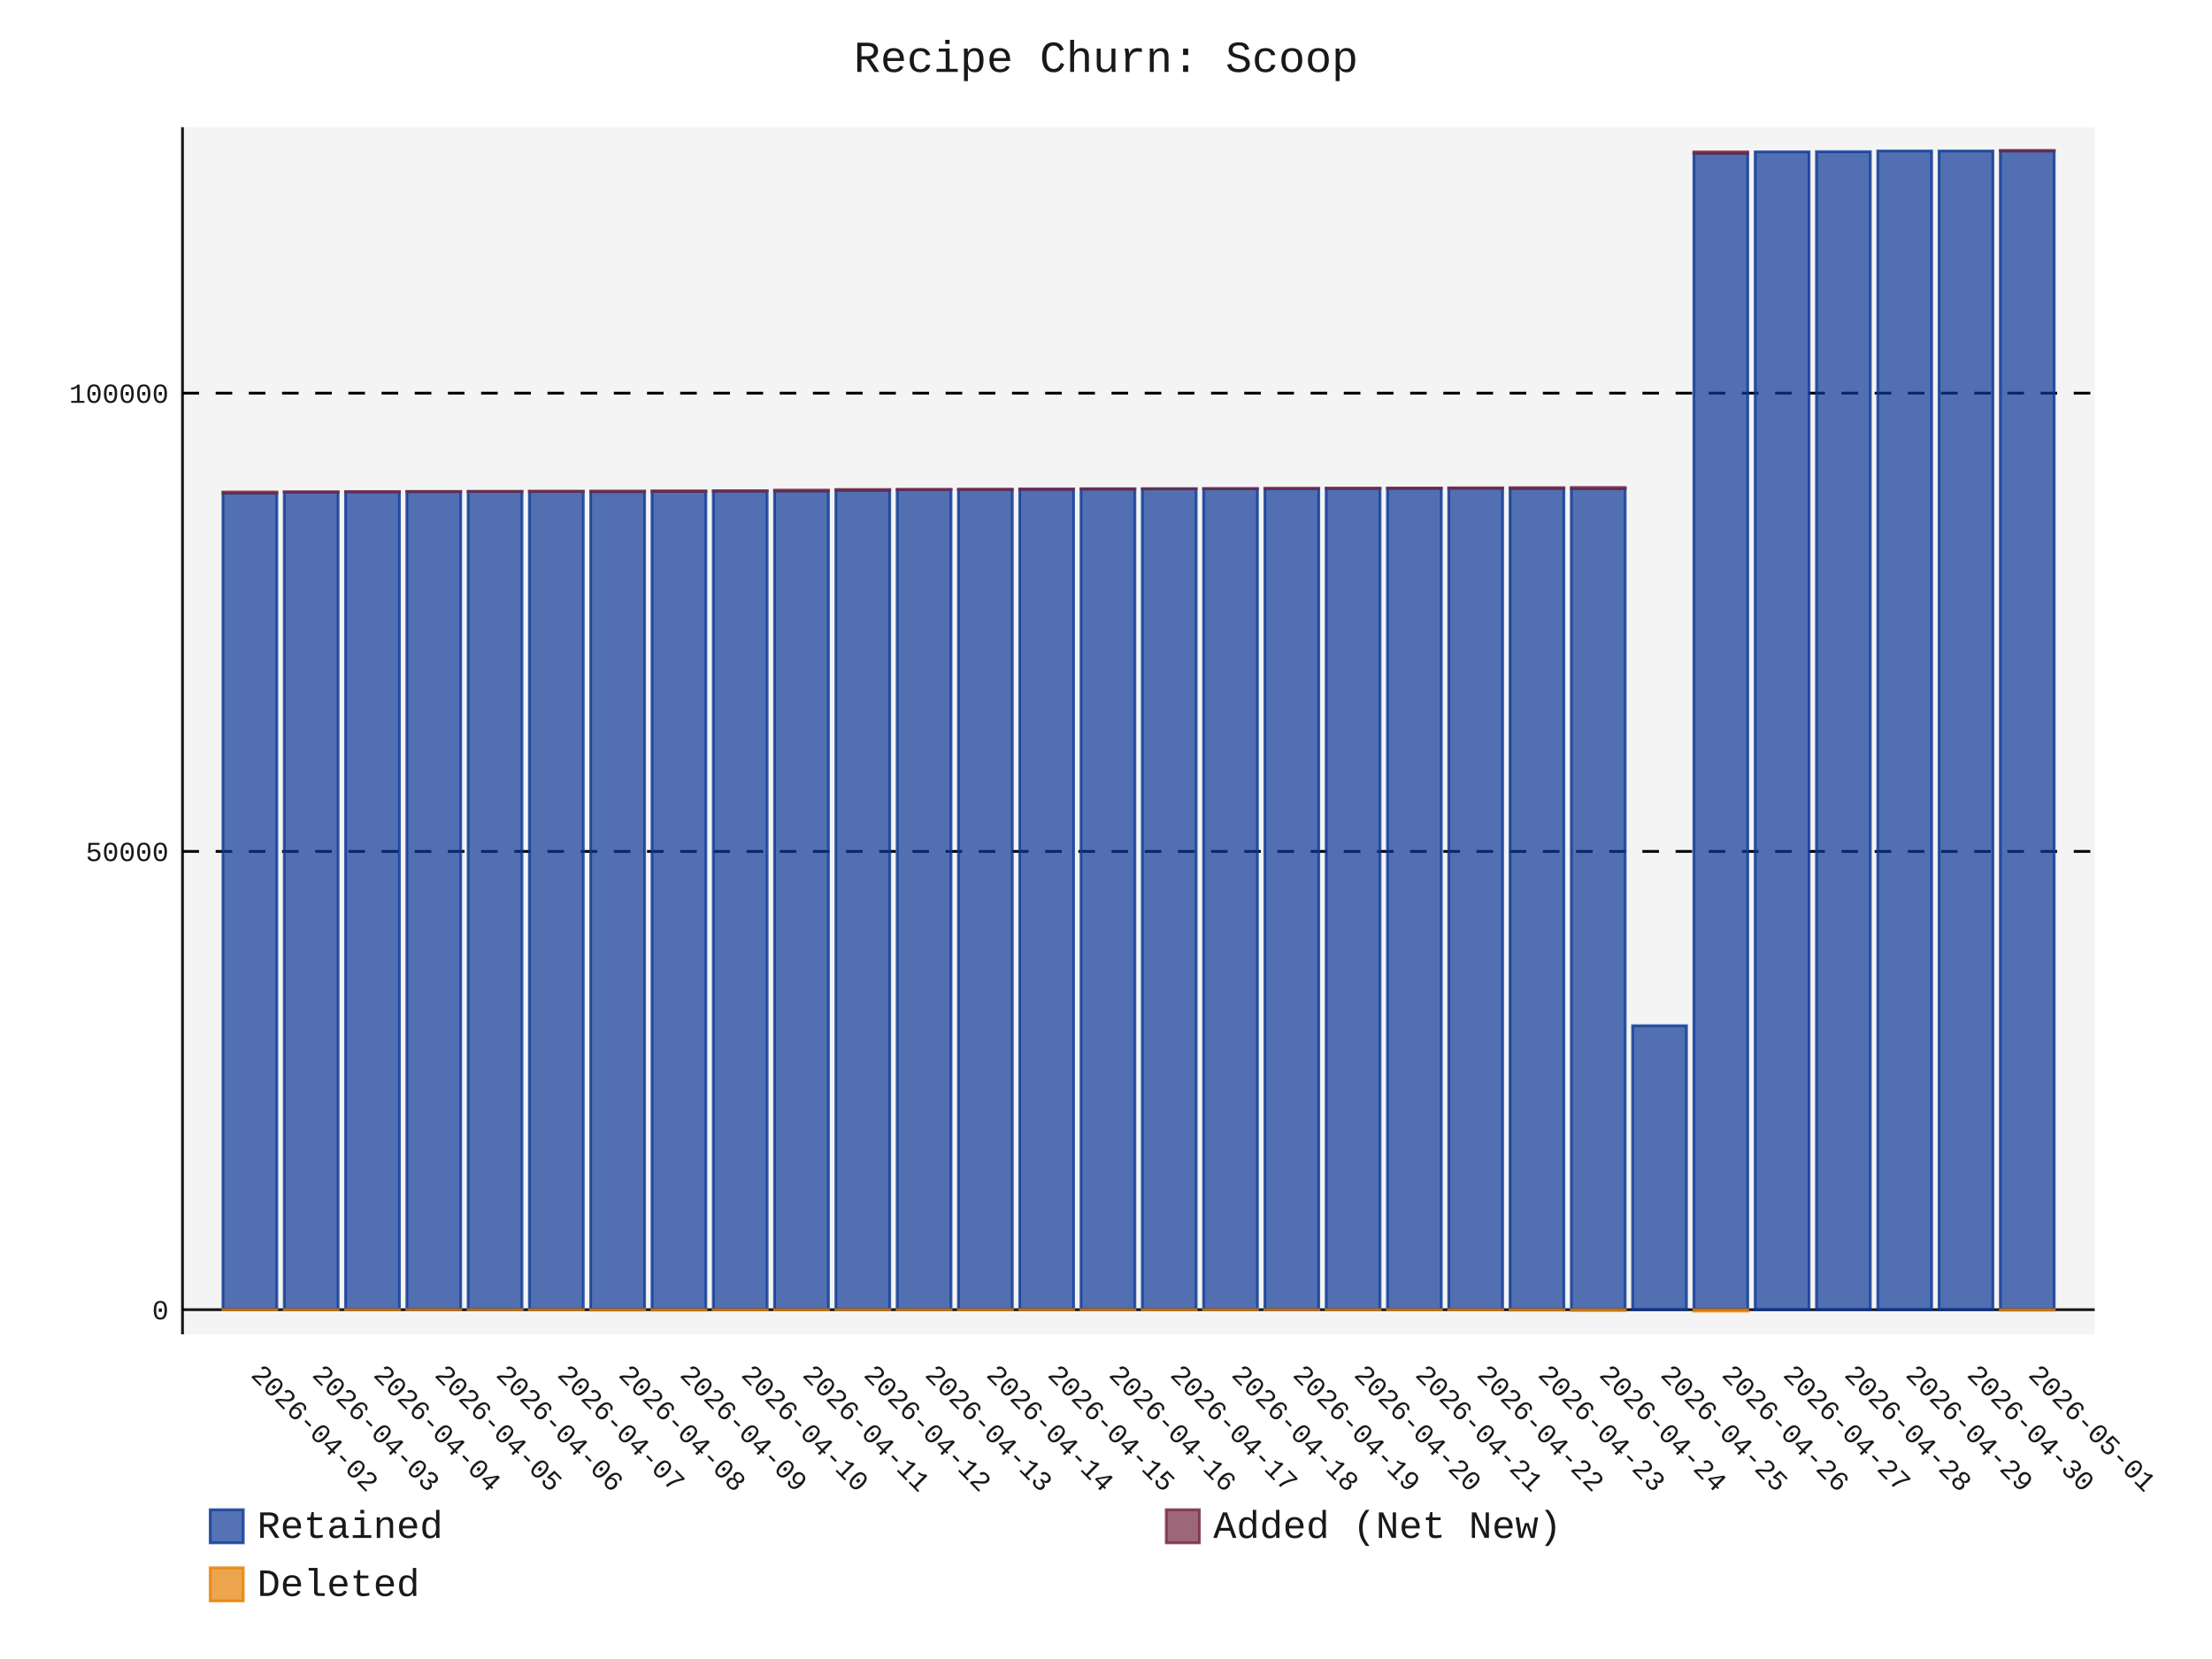
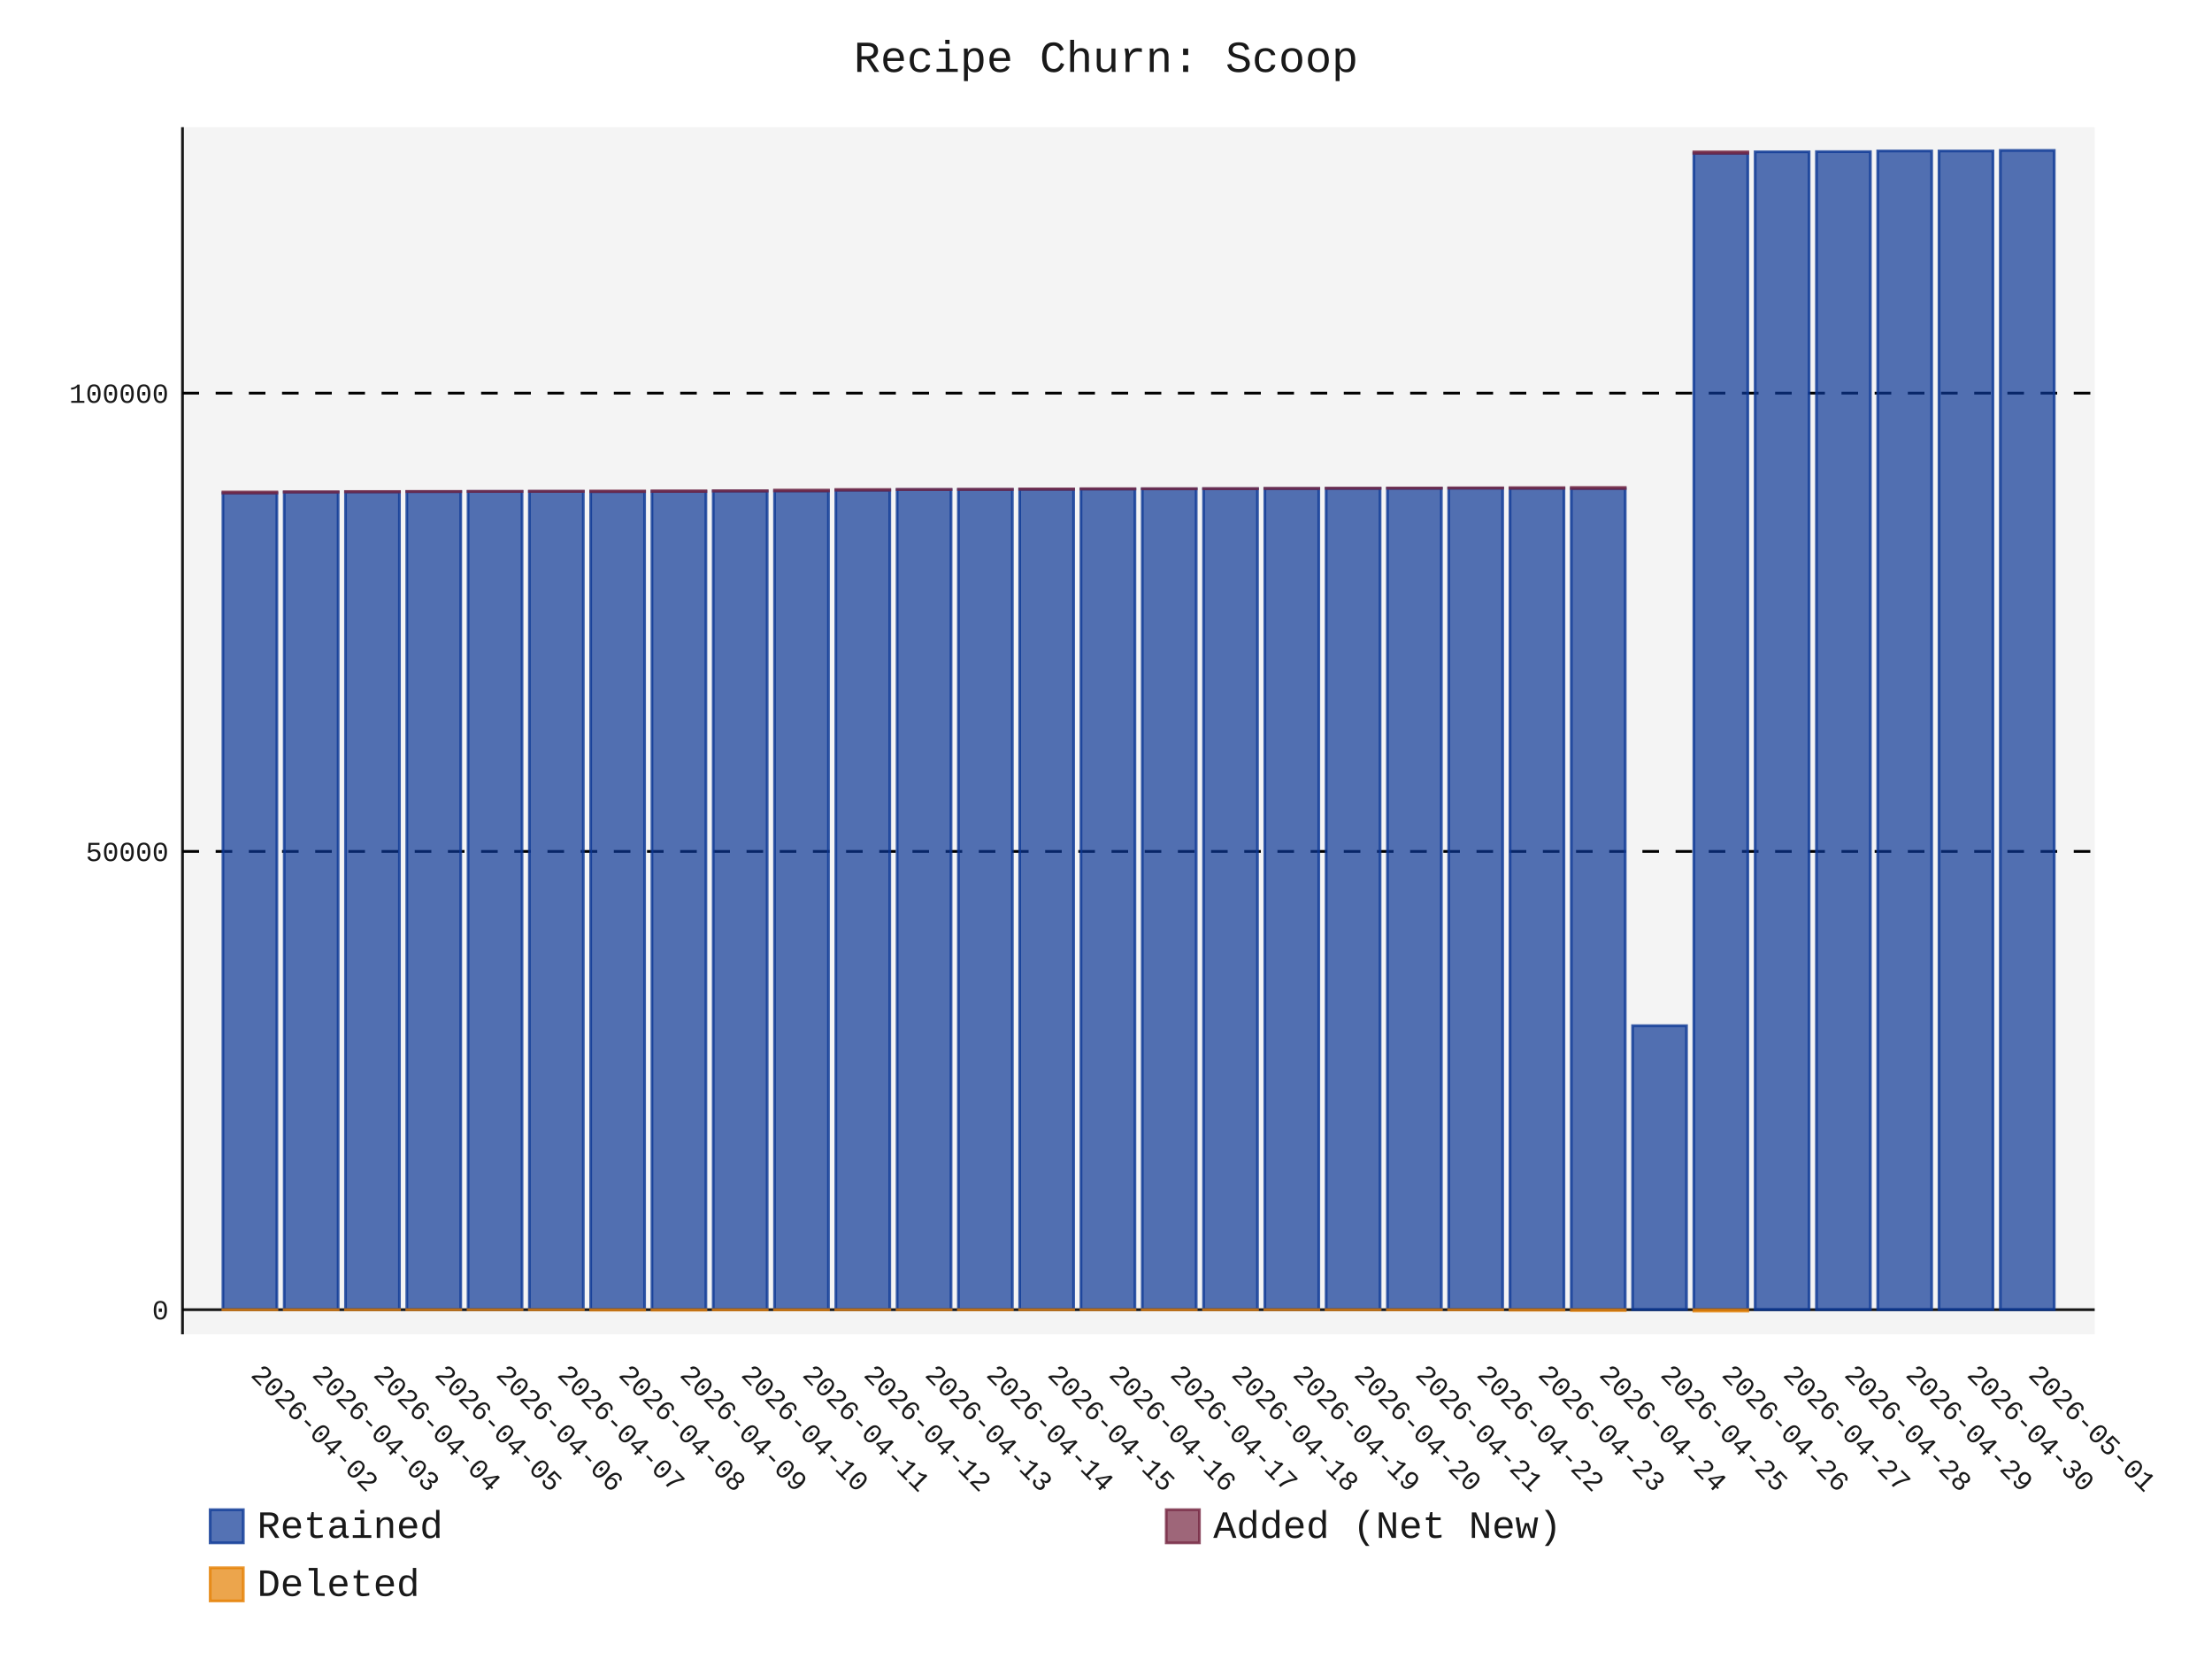
- <svg xmlns="http://www.w3.org/2000/svg" id="chart-0aa690f1-7c10-47a0-b83b-5bfbe610126c" class="pygal-chart" viewBox="0 0 800 600">
+ <svg xmlns="http://www.w3.org/2000/svg" id="chart-e8b69e41-3926-4dc4-8c2a-7bedff80b291" class="pygal-chart" viewBox="0 0 800 600">
  <defs>
-     <style type="text/css">#chart-0aa690f1-7c10-47a0-b83b-5bfbe610126c{-webkit-user-select:none;-webkit-font-smoothing:antialiased;font-family:Consolas,"Liberation Mono",Menlo,Courier,monospace}#chart-0aa690f1-7c10-47a0-b83b-5bfbe610126c .title{font-family:Consolas,"Liberation Mono",Menlo,Courier,monospace;font-size:16px}#chart-0aa690f1-7c10-47a0-b83b-5bfbe610126c .legends .legend text{font-family:Consolas,"Liberation Mono",Menlo,Courier,monospace;font-size:14px}#chart-0aa690f1-7c10-47a0-b83b-5bfbe610126c .axis text{font-family:Consolas,"Liberation Mono",Menlo,Courier,monospace;font-size:10px}#chart-0aa690f1-7c10-47a0-b83b-5bfbe610126c .axis text.major{font-family:Consolas,"Liberation Mono",Menlo,Courier,monospace;font-size:10px}#chart-0aa690f1-7c10-47a0-b83b-5bfbe610126c .text-overlay text.value{font-family:Consolas,"Liberation Mono",Menlo,Courier,monospace;font-size:16px}#chart-0aa690f1-7c10-47a0-b83b-5bfbe610126c .text-overlay text.label{font-family:Consolas,"Liberation Mono",Menlo,Courier,monospace;font-size:10px}#chart-0aa690f1-7c10-47a0-b83b-5bfbe610126c .tooltip{font-family:Consolas,"Liberation Mono",Menlo,Courier,monospace;font-size:14px}#chart-0aa690f1-7c10-47a0-b83b-5bfbe610126c text.no_data{font-family:Consolas,"Liberation Mono",Menlo,Courier,monospace;font-size:64px}
- #chart-0aa690f1-7c10-47a0-b83b-5bfbe610126c{background-color:transparent}#chart-0aa690f1-7c10-47a0-b83b-5bfbe610126c path,#chart-0aa690f1-7c10-47a0-b83b-5bfbe610126c line,#chart-0aa690f1-7c10-47a0-b83b-5bfbe610126c rect,#chart-0aa690f1-7c10-47a0-b83b-5bfbe610126c circle{-webkit-transition:150ms;-moz-transition:150ms;transition:150ms}#chart-0aa690f1-7c10-47a0-b83b-5bfbe610126c .graph &gt; .background{fill:transparent}#chart-0aa690f1-7c10-47a0-b83b-5bfbe610126c .plot &gt; .background{fill:rgba(240,240,240,0.7)}#chart-0aa690f1-7c10-47a0-b83b-5bfbe610126c .graph{fill:rgba(0,0,0,0.9)}#chart-0aa690f1-7c10-47a0-b83b-5bfbe610126c text.no_data{fill:rgba(0,0,0,0.9)}#chart-0aa690f1-7c10-47a0-b83b-5bfbe610126c .title{fill:rgba(0,0,0,0.9)}#chart-0aa690f1-7c10-47a0-b83b-5bfbe610126c .legends .legend text{fill:rgba(0,0,0,0.9)}#chart-0aa690f1-7c10-47a0-b83b-5bfbe610126c .legends .legend:hover text{fill:rgba(0,0,0,0.9)}#chart-0aa690f1-7c10-47a0-b83b-5bfbe610126c .axis .line{stroke:rgba(0,0,0,0.9)}#chart-0aa690f1-7c10-47a0-b83b-5bfbe610126c .axis .guide.line{stroke:rgba(0,0,0,0.5)}#chart-0aa690f1-7c10-47a0-b83b-5bfbe610126c .axis .major.line{stroke:rgba(0,0,0,0.9)}#chart-0aa690f1-7c10-47a0-b83b-5bfbe610126c .axis text.major{fill:rgba(0,0,0,0.9)}#chart-0aa690f1-7c10-47a0-b83b-5bfbe610126c .axis.y .guides:hover .guide.line,#chart-0aa690f1-7c10-47a0-b83b-5bfbe610126c .line-graph .axis.x .guides:hover .guide.line,#chart-0aa690f1-7c10-47a0-b83b-5bfbe610126c .stackedline-graph .axis.x .guides:hover .guide.line,#chart-0aa690f1-7c10-47a0-b83b-5bfbe610126c .xy-graph .axis.x .guides:hover .guide.line{stroke:rgba(0,0,0,0.9)}#chart-0aa690f1-7c10-47a0-b83b-5bfbe610126c .axis .guides:hover text{fill:rgba(0,0,0,0.9)}#chart-0aa690f1-7c10-47a0-b83b-5bfbe610126c .reactive{fill-opacity:.7;stroke-opacity:.8;stroke-width:1}#chart-0aa690f1-7c10-47a0-b83b-5bfbe610126c .ci{stroke:rgba(0,0,0,0.9)}#chart-0aa690f1-7c10-47a0-b83b-5bfbe610126c .reactive.active,#chart-0aa690f1-7c10-47a0-b83b-5bfbe610126c .active .reactive{fill-opacity:.8;stroke-opacity:.9;stroke-width:4}#chart-0aa690f1-7c10-47a0-b83b-5bfbe610126c .ci .reactive.active{stroke-width:1.5}#chart-0aa690f1-7c10-47a0-b83b-5bfbe610126c .series text{fill:rgba(0,0,0,0.9)}#chart-0aa690f1-7c10-47a0-b83b-5bfbe610126c .tooltip rect{fill:rgba(240,240,240,0.7);stroke:rgba(0,0,0,0.9);-webkit-transition:opacity 150ms;-moz-transition:opacity 150ms;transition:opacity 150ms}#chart-0aa690f1-7c10-47a0-b83b-5bfbe610126c .tooltip .label{fill:rgba(0,0,0,0.9)}#chart-0aa690f1-7c10-47a0-b83b-5bfbe610126c .tooltip .label{fill:rgba(0,0,0,0.9)}#chart-0aa690f1-7c10-47a0-b83b-5bfbe610126c .tooltip .legend{font-size:.8em;fill:rgba(0,0,0,0.5)}#chart-0aa690f1-7c10-47a0-b83b-5bfbe610126c .tooltip .x_label{font-size:.6em;fill:rgba(0,0,0,0.9)}#chart-0aa690f1-7c10-47a0-b83b-5bfbe610126c .tooltip .xlink{font-size:.5em;text-decoration:underline}#chart-0aa690f1-7c10-47a0-b83b-5bfbe610126c .tooltip .value{font-size:1.5em}#chart-0aa690f1-7c10-47a0-b83b-5bfbe610126c .bound{font-size:.5em}#chart-0aa690f1-7c10-47a0-b83b-5bfbe610126c .max-value{font-size:.75em;fill:rgba(0,0,0,0.5)}#chart-0aa690f1-7c10-47a0-b83b-5bfbe610126c .map-element{fill:rgba(240,240,240,0.7);stroke:rgba(0,0,0,0.5) !important}#chart-0aa690f1-7c10-47a0-b83b-5bfbe610126c .map-element .reactive{fill-opacity:inherit;stroke-opacity:inherit}#chart-0aa690f1-7c10-47a0-b83b-5bfbe610126c .color-0,#chart-0aa690f1-7c10-47a0-b83b-5bfbe610126c .color-0 a:visited{stroke:rgb(12,55,149);fill:rgb(12,55,149)}#chart-0aa690f1-7c10-47a0-b83b-5bfbe610126c .color-1,#chart-0aa690f1-7c10-47a0-b83b-5bfbe610126c .color-1 a:visited{stroke:rgb(117,38,65);fill:rgb(117,38,65)}#chart-0aa690f1-7c10-47a0-b83b-5bfbe610126c .color-2,#chart-0aa690f1-7c10-47a0-b83b-5bfbe610126c .color-2 a:visited{stroke:rgb(228,127,0);fill:rgb(228,127,0)}#chart-0aa690f1-7c10-47a0-b83b-5bfbe610126c .text-overlay .color-0 text{fill:black}#chart-0aa690f1-7c10-47a0-b83b-5bfbe610126c .text-overlay .color-1 text{fill:black}#chart-0aa690f1-7c10-47a0-b83b-5bfbe610126c .text-overlay .color-2 text{fill:black}
- #chart-0aa690f1-7c10-47a0-b83b-5bfbe610126c text.no_data{text-anchor:middle}#chart-0aa690f1-7c10-47a0-b83b-5bfbe610126c .guide.line{fill:none}#chart-0aa690f1-7c10-47a0-b83b-5bfbe610126c .centered{text-anchor:middle}#chart-0aa690f1-7c10-47a0-b83b-5bfbe610126c .title{text-anchor:middle}#chart-0aa690f1-7c10-47a0-b83b-5bfbe610126c .legends .legend text{fill-opacity:1}#chart-0aa690f1-7c10-47a0-b83b-5bfbe610126c .axis.x text{text-anchor:middle}#chart-0aa690f1-7c10-47a0-b83b-5bfbe610126c .axis.x:not(.web) text[transform]{text-anchor:start}#chart-0aa690f1-7c10-47a0-b83b-5bfbe610126c .axis.x:not(.web) text[transform].backwards{text-anchor:end}#chart-0aa690f1-7c10-47a0-b83b-5bfbe610126c .axis.y text{text-anchor:end}#chart-0aa690f1-7c10-47a0-b83b-5bfbe610126c .axis.y text[transform].backwards{text-anchor:start}#chart-0aa690f1-7c10-47a0-b83b-5bfbe610126c .axis.y2 text{text-anchor:start}#chart-0aa690f1-7c10-47a0-b83b-5bfbe610126c .axis.y2 text[transform].backwards{text-anchor:end}#chart-0aa690f1-7c10-47a0-b83b-5bfbe610126c .axis .guide.line{stroke-dasharray:4,4;stroke:black}#chart-0aa690f1-7c10-47a0-b83b-5bfbe610126c .axis .major.guide.line{stroke-dasharray:6,6;stroke:black}#chart-0aa690f1-7c10-47a0-b83b-5bfbe610126c .horizontal .axis.y .guide.line,#chart-0aa690f1-7c10-47a0-b83b-5bfbe610126c .horizontal .axis.y2 .guide.line,#chart-0aa690f1-7c10-47a0-b83b-5bfbe610126c .vertical .axis.x .guide.line{opacity:0}#chart-0aa690f1-7c10-47a0-b83b-5bfbe610126c .horizontal .axis.always_show .guide.line,#chart-0aa690f1-7c10-47a0-b83b-5bfbe610126c .vertical .axis.always_show .guide.line{opacity:1 !important}#chart-0aa690f1-7c10-47a0-b83b-5bfbe610126c .axis.y .guides:hover .guide.line,#chart-0aa690f1-7c10-47a0-b83b-5bfbe610126c .axis.y2 .guides:hover .guide.line,#chart-0aa690f1-7c10-47a0-b83b-5bfbe610126c .axis.x .guides:hover .guide.line{opacity:1}#chart-0aa690f1-7c10-47a0-b83b-5bfbe610126c .axis .guides:hover text{opacity:1}#chart-0aa690f1-7c10-47a0-b83b-5bfbe610126c .nofill{fill:none}#chart-0aa690f1-7c10-47a0-b83b-5bfbe610126c .subtle-fill{fill-opacity:.2}#chart-0aa690f1-7c10-47a0-b83b-5bfbe610126c .dot{stroke-width:1px;fill-opacity:1;stroke-opacity:1}#chart-0aa690f1-7c10-47a0-b83b-5bfbe610126c .dot.active{stroke-width:5px}#chart-0aa690f1-7c10-47a0-b83b-5bfbe610126c .dot.negative{fill:transparent}#chart-0aa690f1-7c10-47a0-b83b-5bfbe610126c text,#chart-0aa690f1-7c10-47a0-b83b-5bfbe610126c tspan{stroke:none !important}#chart-0aa690f1-7c10-47a0-b83b-5bfbe610126c .series text.active{opacity:1}#chart-0aa690f1-7c10-47a0-b83b-5bfbe610126c .tooltip rect{fill-opacity:.95;stroke-width:.5}#chart-0aa690f1-7c10-47a0-b83b-5bfbe610126c .tooltip text{fill-opacity:1}#chart-0aa690f1-7c10-47a0-b83b-5bfbe610126c .showable{visibility:hidden}#chart-0aa690f1-7c10-47a0-b83b-5bfbe610126c .showable.shown{visibility:visible}#chart-0aa690f1-7c10-47a0-b83b-5bfbe610126c .gauge-background{fill:rgba(229,229,229,1);stroke:none}#chart-0aa690f1-7c10-47a0-b83b-5bfbe610126c .bg-lines{stroke:transparent;stroke-width:2px}</style>
+     <style type="text/css">#chart-e8b69e41-3926-4dc4-8c2a-7bedff80b291{-webkit-user-select:none;-webkit-font-smoothing:antialiased;font-family:Consolas,"Liberation Mono",Menlo,Courier,monospace}#chart-e8b69e41-3926-4dc4-8c2a-7bedff80b291 .title{font-family:Consolas,"Liberation Mono",Menlo,Courier,monospace;font-size:16px}#chart-e8b69e41-3926-4dc4-8c2a-7bedff80b291 .legends .legend text{font-family:Consolas,"Liberation Mono",Menlo,Courier,monospace;font-size:14px}#chart-e8b69e41-3926-4dc4-8c2a-7bedff80b291 .axis text{font-family:Consolas,"Liberation Mono",Menlo,Courier,monospace;font-size:10px}#chart-e8b69e41-3926-4dc4-8c2a-7bedff80b291 .axis text.major{font-family:Consolas,"Liberation Mono",Menlo,Courier,monospace;font-size:10px}#chart-e8b69e41-3926-4dc4-8c2a-7bedff80b291 .text-overlay text.value{font-family:Consolas,"Liberation Mono",Menlo,Courier,monospace;font-size:16px}#chart-e8b69e41-3926-4dc4-8c2a-7bedff80b291 .text-overlay text.label{font-family:Consolas,"Liberation Mono",Menlo,Courier,monospace;font-size:10px}#chart-e8b69e41-3926-4dc4-8c2a-7bedff80b291 .tooltip{font-family:Consolas,"Liberation Mono",Menlo,Courier,monospace;font-size:14px}#chart-e8b69e41-3926-4dc4-8c2a-7bedff80b291 text.no_data{font-family:Consolas,"Liberation Mono",Menlo,Courier,monospace;font-size:64px}
+ #chart-e8b69e41-3926-4dc4-8c2a-7bedff80b291{background-color:transparent}#chart-e8b69e41-3926-4dc4-8c2a-7bedff80b291 path,#chart-e8b69e41-3926-4dc4-8c2a-7bedff80b291 line,#chart-e8b69e41-3926-4dc4-8c2a-7bedff80b291 rect,#chart-e8b69e41-3926-4dc4-8c2a-7bedff80b291 circle{-webkit-transition:150ms;-moz-transition:150ms;transition:150ms}#chart-e8b69e41-3926-4dc4-8c2a-7bedff80b291 .graph &gt; .background{fill:transparent}#chart-e8b69e41-3926-4dc4-8c2a-7bedff80b291 .plot &gt; .background{fill:rgba(240,240,240,0.7)}#chart-e8b69e41-3926-4dc4-8c2a-7bedff80b291 .graph{fill:rgba(0,0,0,0.9)}#chart-e8b69e41-3926-4dc4-8c2a-7bedff80b291 text.no_data{fill:rgba(0,0,0,0.9)}#chart-e8b69e41-3926-4dc4-8c2a-7bedff80b291 .title{fill:rgba(0,0,0,0.9)}#chart-e8b69e41-3926-4dc4-8c2a-7bedff80b291 .legends .legend text{fill:rgba(0,0,0,0.9)}#chart-e8b69e41-3926-4dc4-8c2a-7bedff80b291 .legends .legend:hover text{fill:rgba(0,0,0,0.9)}#chart-e8b69e41-3926-4dc4-8c2a-7bedff80b291 .axis .line{stroke:rgba(0,0,0,0.9)}#chart-e8b69e41-3926-4dc4-8c2a-7bedff80b291 .axis .guide.line{stroke:rgba(0,0,0,0.5)}#chart-e8b69e41-3926-4dc4-8c2a-7bedff80b291 .axis .major.line{stroke:rgba(0,0,0,0.9)}#chart-e8b69e41-3926-4dc4-8c2a-7bedff80b291 .axis text.major{fill:rgba(0,0,0,0.9)}#chart-e8b69e41-3926-4dc4-8c2a-7bedff80b291 .axis.y .guides:hover .guide.line,#chart-e8b69e41-3926-4dc4-8c2a-7bedff80b291 .line-graph .axis.x .guides:hover .guide.line,#chart-e8b69e41-3926-4dc4-8c2a-7bedff80b291 .stackedline-graph .axis.x .guides:hover .guide.line,#chart-e8b69e41-3926-4dc4-8c2a-7bedff80b291 .xy-graph .axis.x .guides:hover .guide.line{stroke:rgba(0,0,0,0.9)}#chart-e8b69e41-3926-4dc4-8c2a-7bedff80b291 .axis .guides:hover text{fill:rgba(0,0,0,0.9)}#chart-e8b69e41-3926-4dc4-8c2a-7bedff80b291 .reactive{fill-opacity:.7;stroke-opacity:.8;stroke-width:1}#chart-e8b69e41-3926-4dc4-8c2a-7bedff80b291 .ci{stroke:rgba(0,0,0,0.9)}#chart-e8b69e41-3926-4dc4-8c2a-7bedff80b291 .reactive.active,#chart-e8b69e41-3926-4dc4-8c2a-7bedff80b291 .active .reactive{fill-opacity:.8;stroke-opacity:.9;stroke-width:4}#chart-e8b69e41-3926-4dc4-8c2a-7bedff80b291 .ci .reactive.active{stroke-width:1.5}#chart-e8b69e41-3926-4dc4-8c2a-7bedff80b291 .series text{fill:rgba(0,0,0,0.9)}#chart-e8b69e41-3926-4dc4-8c2a-7bedff80b291 .tooltip rect{fill:rgba(240,240,240,0.7);stroke:rgba(0,0,0,0.9);-webkit-transition:opacity 150ms;-moz-transition:opacity 150ms;transition:opacity 150ms}#chart-e8b69e41-3926-4dc4-8c2a-7bedff80b291 .tooltip .label{fill:rgba(0,0,0,0.9)}#chart-e8b69e41-3926-4dc4-8c2a-7bedff80b291 .tooltip .label{fill:rgba(0,0,0,0.9)}#chart-e8b69e41-3926-4dc4-8c2a-7bedff80b291 .tooltip .legend{font-size:.8em;fill:rgba(0,0,0,0.5)}#chart-e8b69e41-3926-4dc4-8c2a-7bedff80b291 .tooltip .x_label{font-size:.6em;fill:rgba(0,0,0,0.9)}#chart-e8b69e41-3926-4dc4-8c2a-7bedff80b291 .tooltip .xlink{font-size:.5em;text-decoration:underline}#chart-e8b69e41-3926-4dc4-8c2a-7bedff80b291 .tooltip .value{font-size:1.5em}#chart-e8b69e41-3926-4dc4-8c2a-7bedff80b291 .bound{font-size:.5em}#chart-e8b69e41-3926-4dc4-8c2a-7bedff80b291 .max-value{font-size:.75em;fill:rgba(0,0,0,0.5)}#chart-e8b69e41-3926-4dc4-8c2a-7bedff80b291 .map-element{fill:rgba(240,240,240,0.7);stroke:rgba(0,0,0,0.5) !important}#chart-e8b69e41-3926-4dc4-8c2a-7bedff80b291 .map-element .reactive{fill-opacity:inherit;stroke-opacity:inherit}#chart-e8b69e41-3926-4dc4-8c2a-7bedff80b291 .color-0,#chart-e8b69e41-3926-4dc4-8c2a-7bedff80b291 .color-0 a:visited{stroke:rgb(12,55,149);fill:rgb(12,55,149)}#chart-e8b69e41-3926-4dc4-8c2a-7bedff80b291 .color-1,#chart-e8b69e41-3926-4dc4-8c2a-7bedff80b291 .color-1 a:visited{stroke:rgb(117,38,65);fill:rgb(117,38,65)}#chart-e8b69e41-3926-4dc4-8c2a-7bedff80b291 .color-2,#chart-e8b69e41-3926-4dc4-8c2a-7bedff80b291 .color-2 a:visited{stroke:rgb(228,127,0);fill:rgb(228,127,0)}#chart-e8b69e41-3926-4dc4-8c2a-7bedff80b291 .text-overlay .color-0 text{fill:black}#chart-e8b69e41-3926-4dc4-8c2a-7bedff80b291 .text-overlay .color-1 text{fill:black}#chart-e8b69e41-3926-4dc4-8c2a-7bedff80b291 .text-overlay .color-2 text{fill:black}
+ #chart-e8b69e41-3926-4dc4-8c2a-7bedff80b291 text.no_data{text-anchor:middle}#chart-e8b69e41-3926-4dc4-8c2a-7bedff80b291 .guide.line{fill:none}#chart-e8b69e41-3926-4dc4-8c2a-7bedff80b291 .centered{text-anchor:middle}#chart-e8b69e41-3926-4dc4-8c2a-7bedff80b291 .title{text-anchor:middle}#chart-e8b69e41-3926-4dc4-8c2a-7bedff80b291 .legends .legend text{fill-opacity:1}#chart-e8b69e41-3926-4dc4-8c2a-7bedff80b291 .axis.x text{text-anchor:middle}#chart-e8b69e41-3926-4dc4-8c2a-7bedff80b291 .axis.x:not(.web) text[transform]{text-anchor:start}#chart-e8b69e41-3926-4dc4-8c2a-7bedff80b291 .axis.x:not(.web) text[transform].backwards{text-anchor:end}#chart-e8b69e41-3926-4dc4-8c2a-7bedff80b291 .axis.y text{text-anchor:end}#chart-e8b69e41-3926-4dc4-8c2a-7bedff80b291 .axis.y text[transform].backwards{text-anchor:start}#chart-e8b69e41-3926-4dc4-8c2a-7bedff80b291 .axis.y2 text{text-anchor:start}#chart-e8b69e41-3926-4dc4-8c2a-7bedff80b291 .axis.y2 text[transform].backwards{text-anchor:end}#chart-e8b69e41-3926-4dc4-8c2a-7bedff80b291 .axis .guide.line{stroke-dasharray:4,4;stroke:black}#chart-e8b69e41-3926-4dc4-8c2a-7bedff80b291 .axis .major.guide.line{stroke-dasharray:6,6;stroke:black}#chart-e8b69e41-3926-4dc4-8c2a-7bedff80b291 .horizontal .axis.y .guide.line,#chart-e8b69e41-3926-4dc4-8c2a-7bedff80b291 .horizontal .axis.y2 .guide.line,#chart-e8b69e41-3926-4dc4-8c2a-7bedff80b291 .vertical .axis.x .guide.line{opacity:0}#chart-e8b69e41-3926-4dc4-8c2a-7bedff80b291 .horizontal .axis.always_show .guide.line,#chart-e8b69e41-3926-4dc4-8c2a-7bedff80b291 .vertical .axis.always_show .guide.line{opacity:1 !important}#chart-e8b69e41-3926-4dc4-8c2a-7bedff80b291 .axis.y .guides:hover .guide.line,#chart-e8b69e41-3926-4dc4-8c2a-7bedff80b291 .axis.y2 .guides:hover .guide.line,#chart-e8b69e41-3926-4dc4-8c2a-7bedff80b291 .axis.x .guides:hover .guide.line{opacity:1}#chart-e8b69e41-3926-4dc4-8c2a-7bedff80b291 .axis .guides:hover text{opacity:1}#chart-e8b69e41-3926-4dc4-8c2a-7bedff80b291 .nofill{fill:none}#chart-e8b69e41-3926-4dc4-8c2a-7bedff80b291 .subtle-fill{fill-opacity:.2}#chart-e8b69e41-3926-4dc4-8c2a-7bedff80b291 .dot{stroke-width:1px;fill-opacity:1;stroke-opacity:1}#chart-e8b69e41-3926-4dc4-8c2a-7bedff80b291 .dot.active{stroke-width:5px}#chart-e8b69e41-3926-4dc4-8c2a-7bedff80b291 .dot.negative{fill:transparent}#chart-e8b69e41-3926-4dc4-8c2a-7bedff80b291 text,#chart-e8b69e41-3926-4dc4-8c2a-7bedff80b291 tspan{stroke:none !important}#chart-e8b69e41-3926-4dc4-8c2a-7bedff80b291 .series text.active{opacity:1}#chart-e8b69e41-3926-4dc4-8c2a-7bedff80b291 .tooltip rect{fill-opacity:.95;stroke-width:.5}#chart-e8b69e41-3926-4dc4-8c2a-7bedff80b291 .tooltip text{fill-opacity:1}#chart-e8b69e41-3926-4dc4-8c2a-7bedff80b291 .showable{visibility:hidden}#chart-e8b69e41-3926-4dc4-8c2a-7bedff80b291 .showable.shown{visibility:visible}#chart-e8b69e41-3926-4dc4-8c2a-7bedff80b291 .gauge-background{fill:rgba(229,229,229,1);stroke:none}#chart-e8b69e41-3926-4dc4-8c2a-7bedff80b291 .bg-lines{stroke:transparent;stroke-width:2px}</style>
  </defs>
  <g class="graph stackedbar-graph vertical">
    <rect x="0" y="0" width="800" height="600" class="background" />
    <g transform="translate(66, 46)" class="plot">
      <rect x="0" y="0" width="691.574" height="436.574" class="background" />
      <g class="axis y always_show">
        <g class="guides">
          <path d="M0 427.667 h691.574" class="axis major line" />
          <text x="-5" y="431.167" class="major">0</text>
        </g>
        <g class="guides">
          <path d="M0 261.925 h691.574" class="major guide line" />
          <text x="-5" y="265.425" class="major">50000</text>
        </g>
        <g class="guides">
          <path d="M0 96.183 h691.574" class="major guide line" />
          <text x="-5" y="99.683" class="major">100000</text>
        </g>
      </g>
      <g class="axis x">
        <path d="M0 0 v436.574" class="line" />
        <g class="guides">
          <path d="M24.382 0 v436.574" class="guide line" />
          <text x="24.382" y="451.574" class="" transform="rotate(45 24.3824 451.5736)">2026-04-02</text>
        </g>
        <g class="guides">
          <path d="M46.548 0 v436.574" class="guide line" />
          <text x="46.548" y="451.574" class="" transform="rotate(45 46.54822 451.5736)">2026-04-03</text>
        </g>
        <g class="guides">
          <path d="M68.714 0 v436.574" class="guide line" />
          <text x="68.714" y="451.574" class="" transform="rotate(45 68.71404 451.5736)">2026-04-04</text>
        </g>
        <g class="guides">
          <path d="M90.88 0 v436.574" class="guide line" />
          <text x="90.88" y="451.574" class="" transform="rotate(45 90.87986 451.5736)">2026-04-05</text>
        </g>
        <g class="guides">
          <path d="M113.046 0 v436.574" class="guide line" />
          <text x="113.046" y="451.574" class="" transform="rotate(45 113.0457 451.5736)">2026-04-06</text>
        </g>
        <g class="guides">
          <path d="M135.212 0 v436.574" class="guide line" />
          <text x="135.212" y="451.574" class="" transform="rotate(45 135.2115 451.5736)">2026-04-07</text>
        </g>
        <g class="guides">
          <path d="M157.377 0 v436.574" class="guide line" />
          <text x="157.377" y="451.574" class="" transform="rotate(45 157.3773 451.5736)">2026-04-08</text>
        </g>
        <g class="guides">
          <path d="M179.543 0 v436.574" class="guide line" />
          <text x="179.543" y="451.574" class="" transform="rotate(45 179.5431 451.5736)">2026-04-09</text>
        </g>
        <g class="guides">
          <path d="M201.709 0 v436.574" class="guide line" />
          <text x="201.709" y="451.574" class="" transform="rotate(45 201.709 451.5736)">2026-04-10</text>
        </g>
        <g class="guides">
          <path d="M223.875 0 v436.574" class="guide line" />
          <text x="223.875" y="451.574" class="" transform="rotate(45 223.8748 451.5736)">2026-04-11</text>
        </g>
        <g class="guides">
          <path d="M246.041 0 v436.574" class="guide line" />
          <text x="246.041" y="451.574" class="" transform="rotate(45 246.0406 451.5736)">2026-04-12</text>
        </g>
        <g class="guides">
          <path d="M268.206 0 v436.574" class="guide line" />
          <text x="268.206" y="451.574" class="" transform="rotate(45 268.2064 451.5736)">2026-04-13</text>
        </g>
        <g class="guides">
          <path d="M290.372 0 v436.574" class="guide line" />
          <text x="290.372" y="451.574" class="" transform="rotate(45 290.3722 451.5736)">2026-04-14</text>
        </g>
        <g class="guides">
          <path d="M312.538 0 v436.574" class="guide line" />
          <text x="312.538" y="451.574" class="" transform="rotate(45 312.5381 451.5736)">2026-04-15</text>
        </g>
        <g class="guides">
          <path d="M334.704 0 v436.574" class="guide line" />
          <text x="334.704" y="451.574" class="" transform="rotate(45 334.7039 451.5736)">2026-04-16</text>
        </g>
        <g class="guides">
          <path d="M356.87 0 v436.574" class="guide line" />
          <text x="356.87" y="451.574" class="" transform="rotate(45 356.8697 451.5736)">2026-04-17</text>
        </g>
        <g class="guides">
          <path d="M379.036 0 v436.574" class="guide line" />
          <text x="379.036" y="451.574" class="" transform="rotate(45 379.0355 451.5736)">2026-04-18</text>
        </g>
        <g class="guides">
          <path d="M401.201 0 v436.574" class="guide line" />
          <text x="401.201" y="451.574" class="" transform="rotate(45 401.2013 451.5736)">2026-04-19</text>
        </g>
        <g class="guides">
          <path d="M423.367 0 v436.574" class="guide line" />
          <text x="423.367" y="451.574" class="" transform="rotate(45 423.3672 451.5736)">2026-04-20</text>
        </g>
        <g class="guides">
          <path d="M445.533 0 v436.574" class="guide line" />
          <text x="445.533" y="451.574" class="" transform="rotate(45 445.533 451.5736)">2026-04-21</text>
        </g>
        <g class="guides">
          <path d="M467.699 0 v436.574" class="guide line" />
          <text x="467.699" y="451.574" class="" transform="rotate(45 467.6988 451.5736)">2026-04-22</text>
        </g>
        <g class="guides">
          <path d="M489.865 0 v436.574" class="guide line" />
          <text x="489.865" y="451.574" class="" transform="rotate(45 489.8646 451.5736)">2026-04-23</text>
        </g>
        <g class="guides">
          <path d="M512.03 0 v436.574" class="guide line" />
          <text x="512.03" y="451.574" class="" transform="rotate(45 512.0304 451.5736)">2026-04-24</text>
        </g>
        <g class="guides">
          <path d="M534.196 0 v436.574" class="guide line" />
          <text x="534.196" y="451.574" class="" transform="rotate(45 534.1963 451.5736)">2026-04-25</text>
        </g>
        <g class="guides">
          <path d="M556.362 0 v436.574" class="guide line" />
          <text x="556.362" y="451.574" class="" transform="rotate(45 556.3621 451.5736)">2026-04-26</text>
        </g>
        <g class="guides">
          <path d="M578.528 0 v436.574" class="guide line" />
          <text x="578.528" y="451.574" class="" transform="rotate(45 578.5279 451.5736)">2026-04-27</text>
        </g>
        <g class="guides">
          <path d="M600.694 0 v436.574" class="guide line" />
          <text x="600.694" y="451.574" class="" transform="rotate(45 600.6937 451.5736)">2026-04-28</text>
        </g>
        <g class="guides">
          <path d="M622.86 0 v436.574" class="guide line" />
          <text x="622.86" y="451.574" class="" transform="rotate(45 622.8596 451.5736)">2026-04-29</text>
        </g>
        <g class="guides">
          <path d="M645.025 0 v436.574" class="guide line" />
          <text x="645.025" y="451.574" class="" transform="rotate(45 645.0254 451.5736)">2026-04-30</text>
        </g>
        <g class="guides">
          <path d="M667.191 0 v436.574" class="guide line" />
          <text x="667.191" y="451.574" class="" transform="rotate(45 667.1912 451.5736)">2026-05-01</text>
        </g>
      </g>
      <g class="series serie-0 color-0">
        <g class="bars">
          <g class="bar">
            <rect x="14.629" y="132.305" rx="0" ry="0" width="19.506" height="295.363" class="rect reactive tooltip-trigger" />
          </g>
          <g class="bar">
            <rect x="36.795" y="131.983" rx="0" ry="0" width="19.506" height="295.684" class="rect reactive tooltip-trigger" />
          </g>
          <g class="bar">
            <rect x="58.961" y="131.897" rx="0" ry="0" width="19.506" height="295.771" class="rect reactive tooltip-trigger" />
          </g>
          <g class="bar">
            <rect x="81.127" y="131.794" rx="0" ry="0" width="19.506" height="295.873" class="rect reactive tooltip-trigger" />
          </g>
          <g class="bar">
            <rect x="103.293" y="131.744" rx="0" ry="0" width="19.506" height="295.923" class="rect reactive tooltip-trigger" />
          </g>
          <g class="bar">
            <rect x="125.459" y="131.734" rx="0" ry="0" width="19.506" height="295.933" class="rect reactive tooltip-trigger" />
          </g>
          <g class="bar">
            <rect x="147.624" y="131.794" rx="0" ry="0" width="19.506" height="295.873" class="rect reactive tooltip-trigger" />
          </g>
          <g class="bar">
            <rect x="169.79" y="131.744" rx="0" ry="0" width="19.506" height="295.923" class="rect reactive tooltip-trigger" />
          </g>
          <g class="bar">
            <rect x="191.956" y="131.602" rx="0" ry="0" width="19.506" height="296.066" class="rect reactive tooltip-trigger" />
          </g>
          <g class="bar">
            <rect x="214.122" y="131.546" rx="0" ry="0" width="19.506" height="296.122" class="rect reactive tooltip-trigger" />
          </g>
          <g class="bar">
            <rect x="236.288" y="131.274" rx="0" ry="0" width="19.506" height="296.394" class="rect reactive tooltip-trigger" />
          </g>
          <g class="bar">
            <rect x="258.453" y="131.068" rx="0" ry="0" width="19.506" height="296.599" class="rect reactive tooltip-trigger" />
          </g>
          <g class="bar">
            <rect x="280.619" y="131.048" rx="0" ry="0" width="19.506" height="296.619" class="rect reactive tooltip-trigger" />
          </g>
          <g class="bar">
            <rect x="302.785" y="130.969" rx="0" ry="0" width="19.506" height="296.699" class="rect reactive tooltip-trigger" />
          </g>
          <g class="bar">
            <rect x="324.951" y="130.863" rx="0" ry="0" width="19.506" height="296.805" class="rect reactive tooltip-trigger" />
          </g>
          <g class="bar">
            <rect x="347.117" y="130.803" rx="0" ry="0" width="19.506" height="296.864" class="rect reactive tooltip-trigger" />
          </g>
          <g class="bar">
            <rect x="369.283" y="130.77" rx="0" ry="0" width="19.506" height="296.898" class="rect reactive tooltip-trigger" />
          </g>
          <g class="bar">
            <rect x="391.448" y="130.707" rx="0" ry="0" width="19.506" height="296.961" class="rect reactive tooltip-trigger" />
          </g>
          <g class="bar">
            <rect x="413.614" y="130.641" rx="0" ry="0" width="19.506" height="297.027" class="rect reactive tooltip-trigger" />
          </g>
          <g class="bar">
            <rect x="435.78" y="130.604" rx="0" ry="0" width="19.506" height="297.063" class="rect reactive tooltip-trigger" />
          </g>
          <g class="bar">
            <rect x="457.946" y="130.554" rx="0" ry="0" width="19.506" height="297.113" class="rect reactive tooltip-trigger" />
          </g>
          <g class="bar">
            <rect x="480.112" y="130.607" rx="0" ry="0" width="19.506" height="297.06" class="rect reactive tooltip-trigger" />
          </g>
          <g class="bar">
            <rect x="502.277" y="130.674" rx="0" ry="0" width="19.506" height="296.994" class="rect reactive tooltip-trigger" />
          </g>
          <g class="bar">
            <rect x="524.443" y="324.957" rx="0" ry="0" width="19.506" height="102.711" class="rect reactive tooltip-trigger" />
          </g>
          <g class="bar">
            <rect x="546.609" y="9.427" rx="0" ry="0" width="19.506" height="418.241" class="rect reactive tooltip-trigger" />
          </g>
          <g class="bar">
            <rect x="568.775" y="8.909" rx="0" ry="0" width="19.506" height="418.758" class="rect reactive tooltip-trigger" />
          </g>
          <g class="bar">
            <rect x="590.941" y="8.846" rx="0" ry="0" width="19.506" height="418.821" class="rect reactive tooltip-trigger" />
          </g>
          <g class="bar">
            <rect x="613.107" y="8.604" rx="0" ry="0" width="19.506" height="419.063" class="rect reactive tooltip-trigger" />
          </g>
          <g class="bar">
            <rect x="635.272" y="8.601" rx="0" ry="0" width="19.506" height="419.066" class="rect reactive tooltip-trigger" />
          </g>
          <g class="bar">
-             <rect x="657.438" y="8.591" rx="0" ry="0" width="19.506" height="419.076" class="rect reactive tooltip-trigger" />
+             <rect x="657.438" y="8.396" rx="0" ry="0" width="19.506" height="419.272" class="rect reactive tooltip-trigger" />
          </g>
        </g>
      </g>
      <g class="series serie-1 color-1">
        <g class="bars">
          <g class="bar">
            <rect x="14.629" y="131.93" rx="0" ry="0" width="19.506" height="0.375" class="rect reactive tooltip-trigger" />
          </g>
          <g class="bar">
            <rect x="36.795" y="131.854" rx="0" ry="0" width="19.506" height="0.129" class="rect reactive tooltip-trigger" />
          </g>
          <g class="bar">
            <rect x="58.961" y="131.764" rx="0" ry="0" width="19.506" height="0.133" class="rect reactive tooltip-trigger" />
          </g>
          <g class="bar">
            <rect x="81.127" y="131.721" rx="0" ry="0" width="19.506" height="0.073" class="rect reactive tooltip-trigger" />
          </g>
          <g class="bar">
            <rect x="103.293" y="131.691" rx="0" ry="0" width="19.506" height="0.053" class="rect reactive tooltip-trigger" />
          </g>
          <g class="bar">
            <rect x="125.459" y="131.638" rx="0" ry="0" width="19.506" height="0.096" class="rect reactive tooltip-trigger" />
          </g>
          <g class="bar">
            <rect x="147.624" y="131.572" rx="0" ry="0" width="19.506" height="0.222" class="rect reactive tooltip-trigger" />
          </g>
          <g class="bar">
            <rect x="169.79" y="131.512" rx="0" ry="0" width="19.506" height="0.232" class="rect reactive tooltip-trigger" />
          </g>
          <g class="bar">
            <rect x="191.956" y="131.476" rx="0" ry="0" width="19.506" height="0.126" class="rect reactive tooltip-trigger" />
          </g>
          <g class="bar">
            <rect x="214.122" y="131.237" rx="0" ry="0" width="19.506" height="0.308" class="rect reactive tooltip-trigger" />
          </g>
          <g class="bar">
            <rect x="236.288" y="131.028" rx="0" ry="0" width="19.506" height="0.245" class="rect reactive tooltip-trigger" />
          </g>
          <g class="bar">
            <rect x="258.453" y="130.989" rx="0" ry="0" width="19.506" height="0.08" class="rect reactive tooltip-trigger" />
          </g>
          <g class="bar">
            <rect x="280.619" y="130.932" rx="0" ry="0" width="19.506" height="0.116" class="rect reactive tooltip-trigger" />
          </g>
          <g class="bar">
            <rect x="302.785" y="130.833" rx="0" ry="0" width="19.506" height="0.136" class="rect reactive tooltip-trigger" />
          </g>
          <g class="bar">
            <rect x="324.951" y="130.75" rx="0" ry="0" width="19.506" height="0.113" class="rect reactive tooltip-trigger" />
          </g>
          <g class="bar">
            <rect x="347.117" y="130.727" rx="0" ry="0" width="19.506" height="0.076" class="rect reactive tooltip-trigger" />
          </g>
          <g class="bar">
            <rect x="369.283" y="130.68" rx="0" ry="0" width="19.506" height="0.09" class="rect reactive tooltip-trigger" />
          </g>
          <g class="bar">
            <rect x="391.448" y="130.597" rx="0" ry="0" width="19.506" height="0.109" class="rect reactive tooltip-trigger" />
          </g>
          <g class="bar">
            <rect x="413.614" y="130.538" rx="0" ry="0" width="19.506" height="0.103" class="rect reactive tooltip-trigger" />
          </g>
          <g class="bar">
            <rect x="435.78" y="130.491" rx="0" ry="0" width="19.506" height="0.113" class="rect reactive tooltip-trigger" />
          </g>
          <g class="bar">
            <rect x="457.946" y="130.435" rx="0" ry="0" width="19.506" height="0.119" class="rect reactive tooltip-trigger" />
          </g>
          <g class="bar">
            <rect x="480.112" y="130.365" rx="0" ry="0" width="19.506" height="0.242" class="rect reactive tooltip-trigger" />
          </g>
          <g class="bar">
            <rect x="502.277" y="130.293" rx="0" ry="0" width="19.506" height="0.381" class="rect reactive tooltip-trigger" />
          </g>
          <g class="bar">
            <rect x="524.443" y="324.957" rx="0" ry="0" width="19.506" height="0.0" class="rect reactive tooltip-trigger" />
          </g>
          <g class="bar">
            <rect x="546.609" y="8.916" rx="0" ry="0" width="19.506" height="0.51" class="rect reactive tooltip-trigger" />
          </g>
          <g class="bar">
            <rect x="568.775" y="8.909" rx="0" ry="0" width="19.506" height="0.0" class="rect reactive tooltip-trigger" />
          </g>
          <g class="bar">
            <rect x="590.941" y="8.846" rx="0" ry="0" width="19.506" height="0.0" class="rect reactive tooltip-trigger" />
          </g>
          <g class="bar">
            <rect x="613.107" y="8.604" rx="0" ry="0" width="19.506" height="0.0" class="rect reactive tooltip-trigger" />
          </g>
          <g class="bar">
            <rect x="635.272" y="8.601" rx="0" ry="0" width="19.506" height="0.0" class="rect reactive tooltip-trigger" />
          </g>
          <g class="bar">
-             <rect x="657.438" y="8.396" rx="0" ry="0" width="19.506" height="0.196" class="rect reactive tooltip-trigger" />
+             <rect x="657.438" y="8.396" rx="0" ry="0" width="19.506" height="0.0" class="rect reactive tooltip-trigger" />
          </g>
        </g>
      </g>
      <g class="series serie-2 color-2">
        <g class="bars">
          <g class="bar">
            <rect x="14.629" y="427.667" rx="0" ry="0" width="19.506" height="0.05" class="rect reactive tooltip-trigger" />
          </g>
          <g class="bar">
            <rect x="36.795" y="427.667" rx="0" ry="0" width="19.506" height="0.053" class="rect reactive tooltip-trigger" />
          </g>
          <g class="bar">
            <rect x="58.961" y="427.667" rx="0" ry="0" width="19.506" height="0.043" class="rect reactive tooltip-trigger" />
          </g>
          <g class="bar">
            <rect x="81.127" y="427.667" rx="0" ry="0" width="19.506" height="0.03" class="rect reactive tooltip-trigger" />
          </g>
          <g class="bar">
            <rect x="103.293" y="427.667" rx="0" ry="0" width="19.506" height="0.023" class="rect reactive tooltip-trigger" />
          </g>
          <g class="bar">
            <rect x="125.459" y="427.667" rx="0" ry="0" width="19.506" height="0.043" class="rect reactive tooltip-trigger" />
          </g>
          <g class="bar">
            <rect x="147.624" y="427.667" rx="0" ry="0" width="19.506" height="0.156" class="rect reactive tooltip-trigger" />
          </g>
          <g class="bar">
            <rect x="169.79" y="427.667" rx="0" ry="0" width="19.506" height="0.172" class="rect reactive tooltip-trigger" />
          </g>
          <g class="bar">
            <rect x="191.956" y="427.667" rx="0" ry="0" width="19.506" height="0.09" class="rect reactive tooltip-trigger" />
          </g>
          <g class="bar">
            <rect x="214.122" y="427.667" rx="0" ry="0" width="19.506" height="0.07" class="rect reactive tooltip-trigger" />
          </g>
          <g class="bar">
            <rect x="236.288" y="427.667" rx="0" ry="0" width="19.506" height="0.036" class="rect reactive tooltip-trigger" />
          </g>
          <g class="bar">
            <rect x="258.453" y="427.667" rx="0" ry="0" width="19.506" height="0.04" class="rect reactive tooltip-trigger" />
          </g>
          <g class="bar">
            <rect x="280.619" y="427.667" rx="0" ry="0" width="19.506" height="0.06" class="rect reactive tooltip-trigger" />
          </g>
          <g class="bar">
            <rect x="302.785" y="427.667" rx="0" ry="0" width="19.506" height="0.036" class="rect reactive tooltip-trigger" />
          </g>
          <g class="bar">
            <rect x="324.951" y="427.667" rx="0" ry="0" width="19.506" height="0.03" class="rect reactive tooltip-trigger" />
          </g>
          <g class="bar">
            <rect x="347.117" y="427.667" rx="0" ry="0" width="19.506" height="0.053" class="rect reactive tooltip-trigger" />
          </g>
          <g class="bar">
            <rect x="369.283" y="427.667" rx="0" ry="0" width="19.506" height="0.043" class="rect reactive tooltip-trigger" />
          </g>
          <g class="bar">
            <rect x="391.448" y="427.667" rx="0" ry="0" width="19.506" height="0.027" class="rect reactive tooltip-trigger" />
          </g>
          <g class="bar">
            <rect x="413.614" y="427.667" rx="0" ry="0" width="19.506" height="0.043" class="rect reactive tooltip-trigger" />
          </g>
          <g class="bar">
            <rect x="435.78" y="427.667" rx="0" ry="0" width="19.506" height="0.066" class="rect reactive tooltip-trigger" />
          </g>
          <g class="bar">
            <rect x="457.946" y="427.667" rx="0" ry="0" width="19.506" height="0.063" class="rect reactive tooltip-trigger" />
          </g>
          <g class="bar">
            <rect x="480.112" y="427.667" rx="0" ry="0" width="19.506" height="0.172" class="rect reactive tooltip-trigger" />
          </g>
          <g class="bar">
            <rect x="502.277" y="427.667" rx="0" ry="0" width="19.506" height="0.308" class="rect reactive tooltip-trigger" />
          </g>
          <g class="bar">
            <rect x="524.443" y="324.957" rx="0" ry="0" width="19.506" height="0.0" class="rect reactive tooltip-trigger" />
          </g>
          <g class="bar">
            <rect x="546.609" y="427.667" rx="0" ry="0" width="19.506" height="0.51" class="rect reactive tooltip-trigger" />
          </g>
          <g class="bar">
            <rect x="568.775" y="8.909" rx="0" ry="0" width="19.506" height="0.0" class="rect reactive tooltip-trigger" />
          </g>
          <g class="bar">
            <rect x="590.941" y="8.846" rx="0" ry="0" width="19.506" height="0.0" class="rect reactive tooltip-trigger" />
          </g>
          <g class="bar">
            <rect x="613.107" y="8.604" rx="0" ry="0" width="19.506" height="0.0" class="rect reactive tooltip-trigger" />
          </g>
          <g class="bar">
            <rect x="635.272" y="8.601" rx="0" ry="0" width="19.506" height="0.0" class="rect reactive tooltip-trigger" />
          </g>
          <g class="bar">
-             <rect x="657.438" y="427.667" rx="0" ry="0" width="19.506" height="0.196" class="rect reactive tooltip-trigger" />
+             <rect x="657.438" y="8.396" rx="0" ry="0" width="19.506" height="0.0" class="rect reactive tooltip-trigger" />
          </g>
        </g>
      </g>
    </g>
    <g class="titles">
      <text x="400.0" y="26" class="title plot_title">Recipe Churn: Scoop</text>
    </g>
    <g transform="translate(66, 46)" class="plot overlay">
      <g class="series serie-0 color-0" />
      <g class="series serie-1 color-1" />
      <g class="series serie-2 color-2" />
    </g>
    <g transform="translate(66, 46)" class="plot text-overlay">
      <g class="series serie-0 color-0" />
      <g class="series serie-1 color-1" />
      <g class="series serie-2 color-2" />
    </g>
    <g transform="translate(66, 46)" class="plot tooltip-overlay">
      <g transform="translate(0 0)" style="opacity: 0" class="tooltip">
        <rect rx="0" ry="0" width="0" height="0" class="tooltip-box" />
        <g class="text" />
      </g>
    </g>
    <g transform="translate(76, 545)" class="legends">
      <g id="activate-serie-0" class="legend reactive activate-serie">
        <rect x="0.0" y="1.0" width="12" height="12" class="color-0 reactive" />
        <text x="17.0" y="11.2">Retained</text>
      </g>
      <g id="activate-serie-1" class="legend reactive activate-serie">
        <rect x="345.787" y="1.0" width="12" height="12" class="color-1 reactive" />
        <text x="362.787" y="11.2">Added (Net New)</text>
      </g>
      <g id="activate-serie-2" class="legend reactive activate-serie">
        <rect x="0.0" y="22.0" width="12" height="12" class="color-2 reactive" />
        <text x="17.0" y="32.2">Deleted</text>
      </g>
    </g>
  </g>
</svg>
